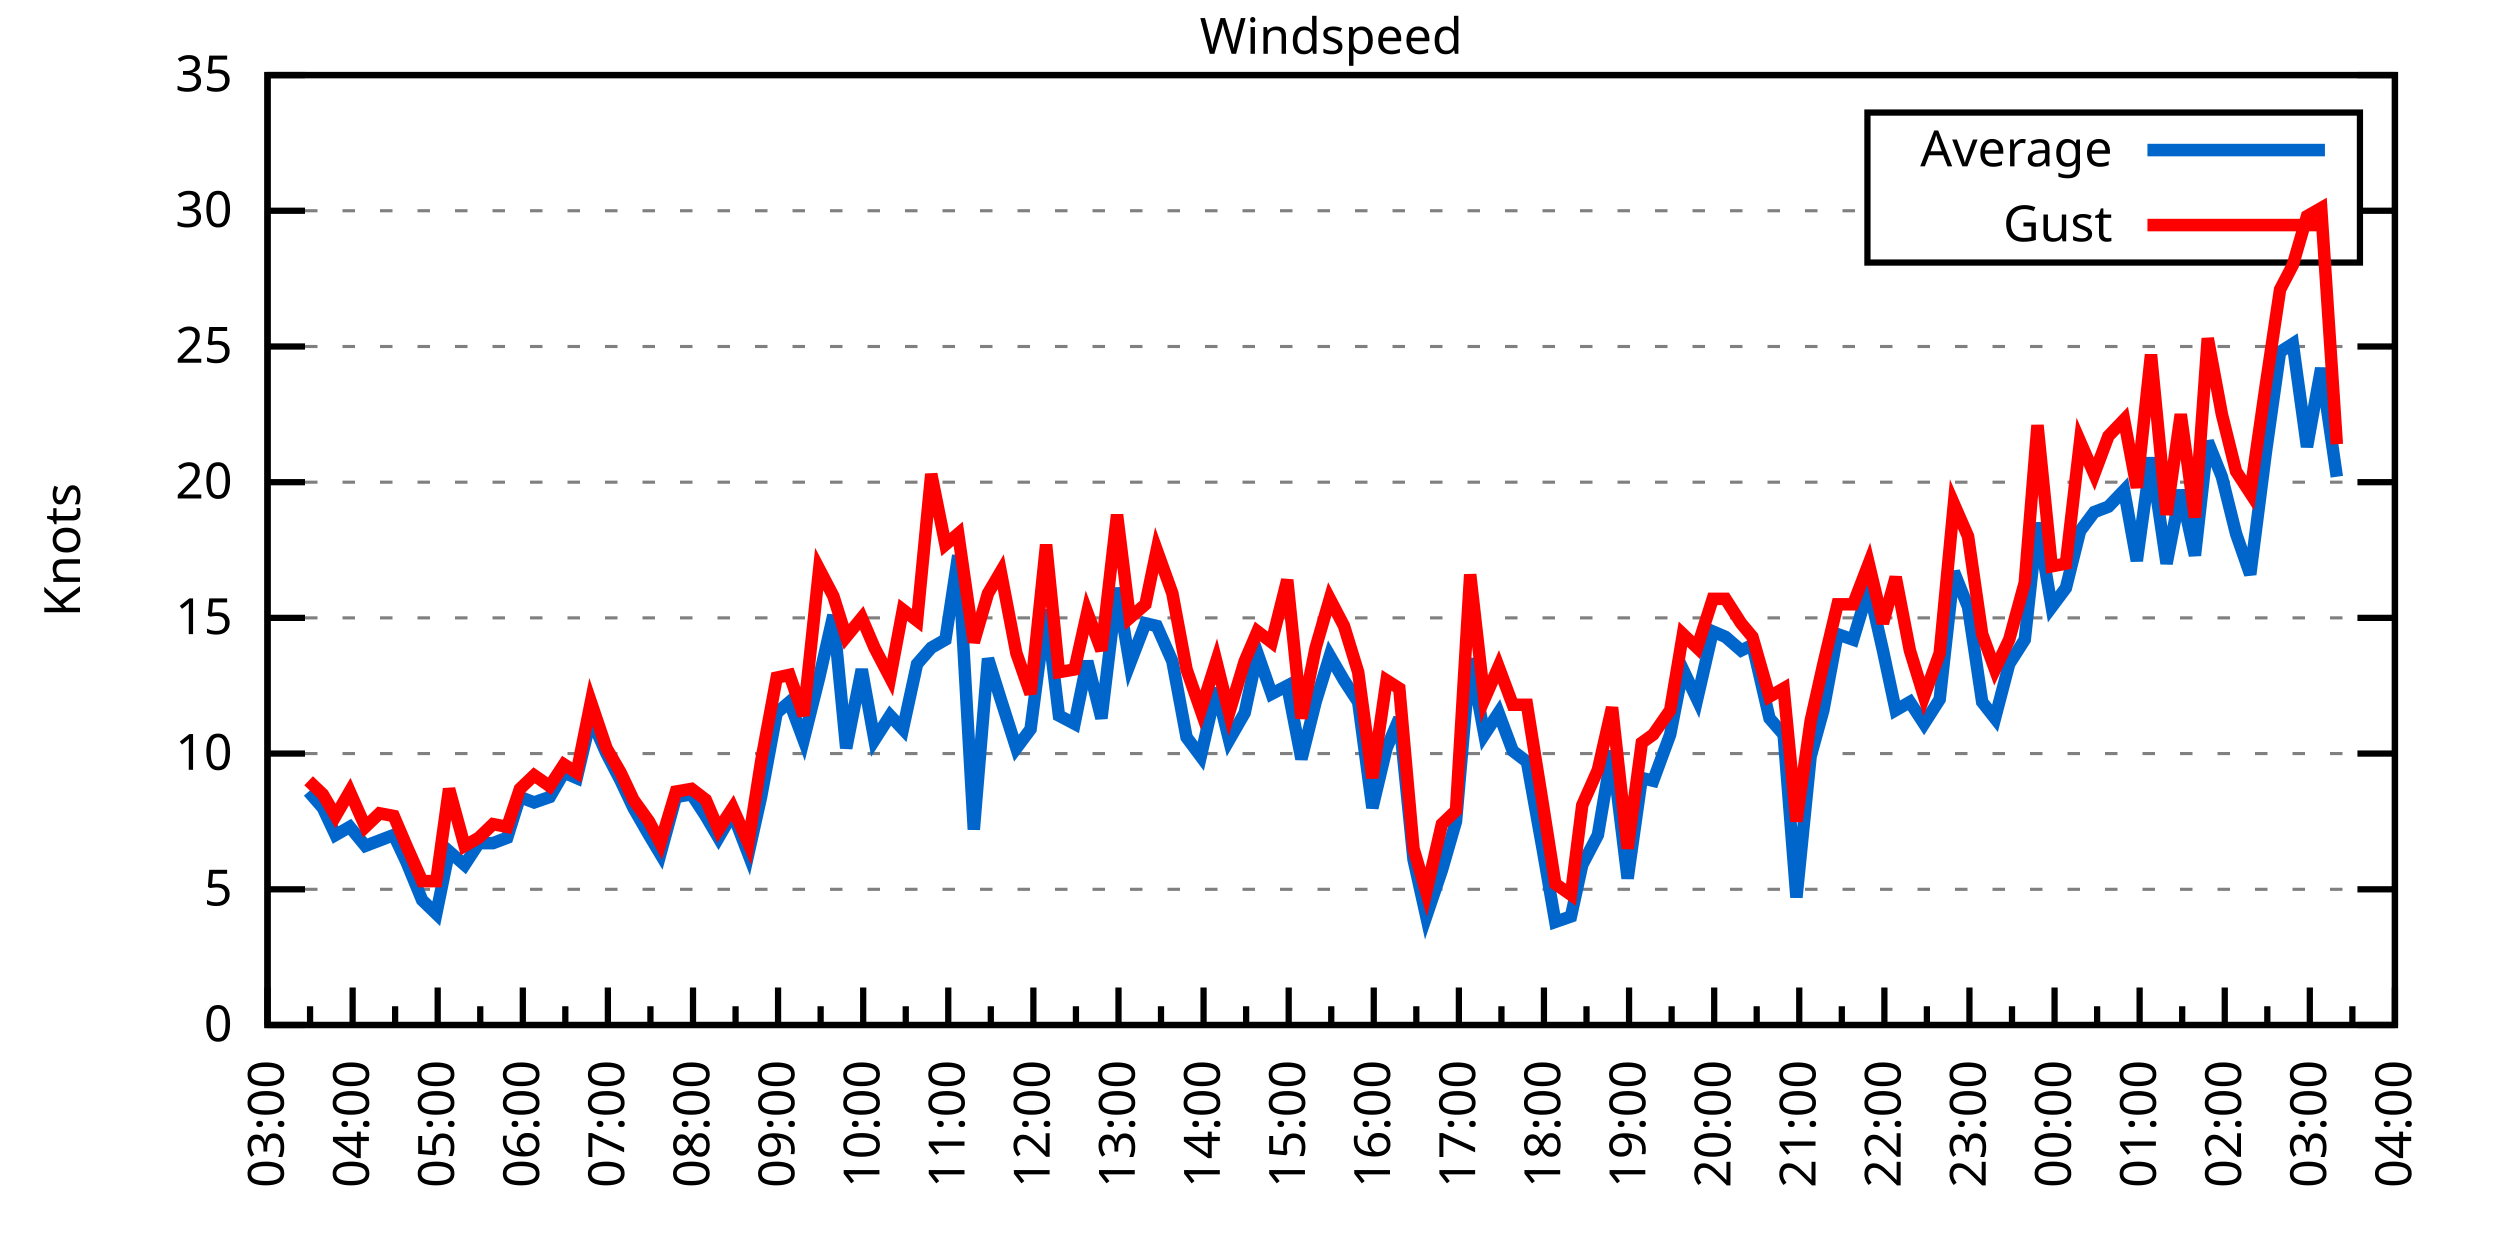
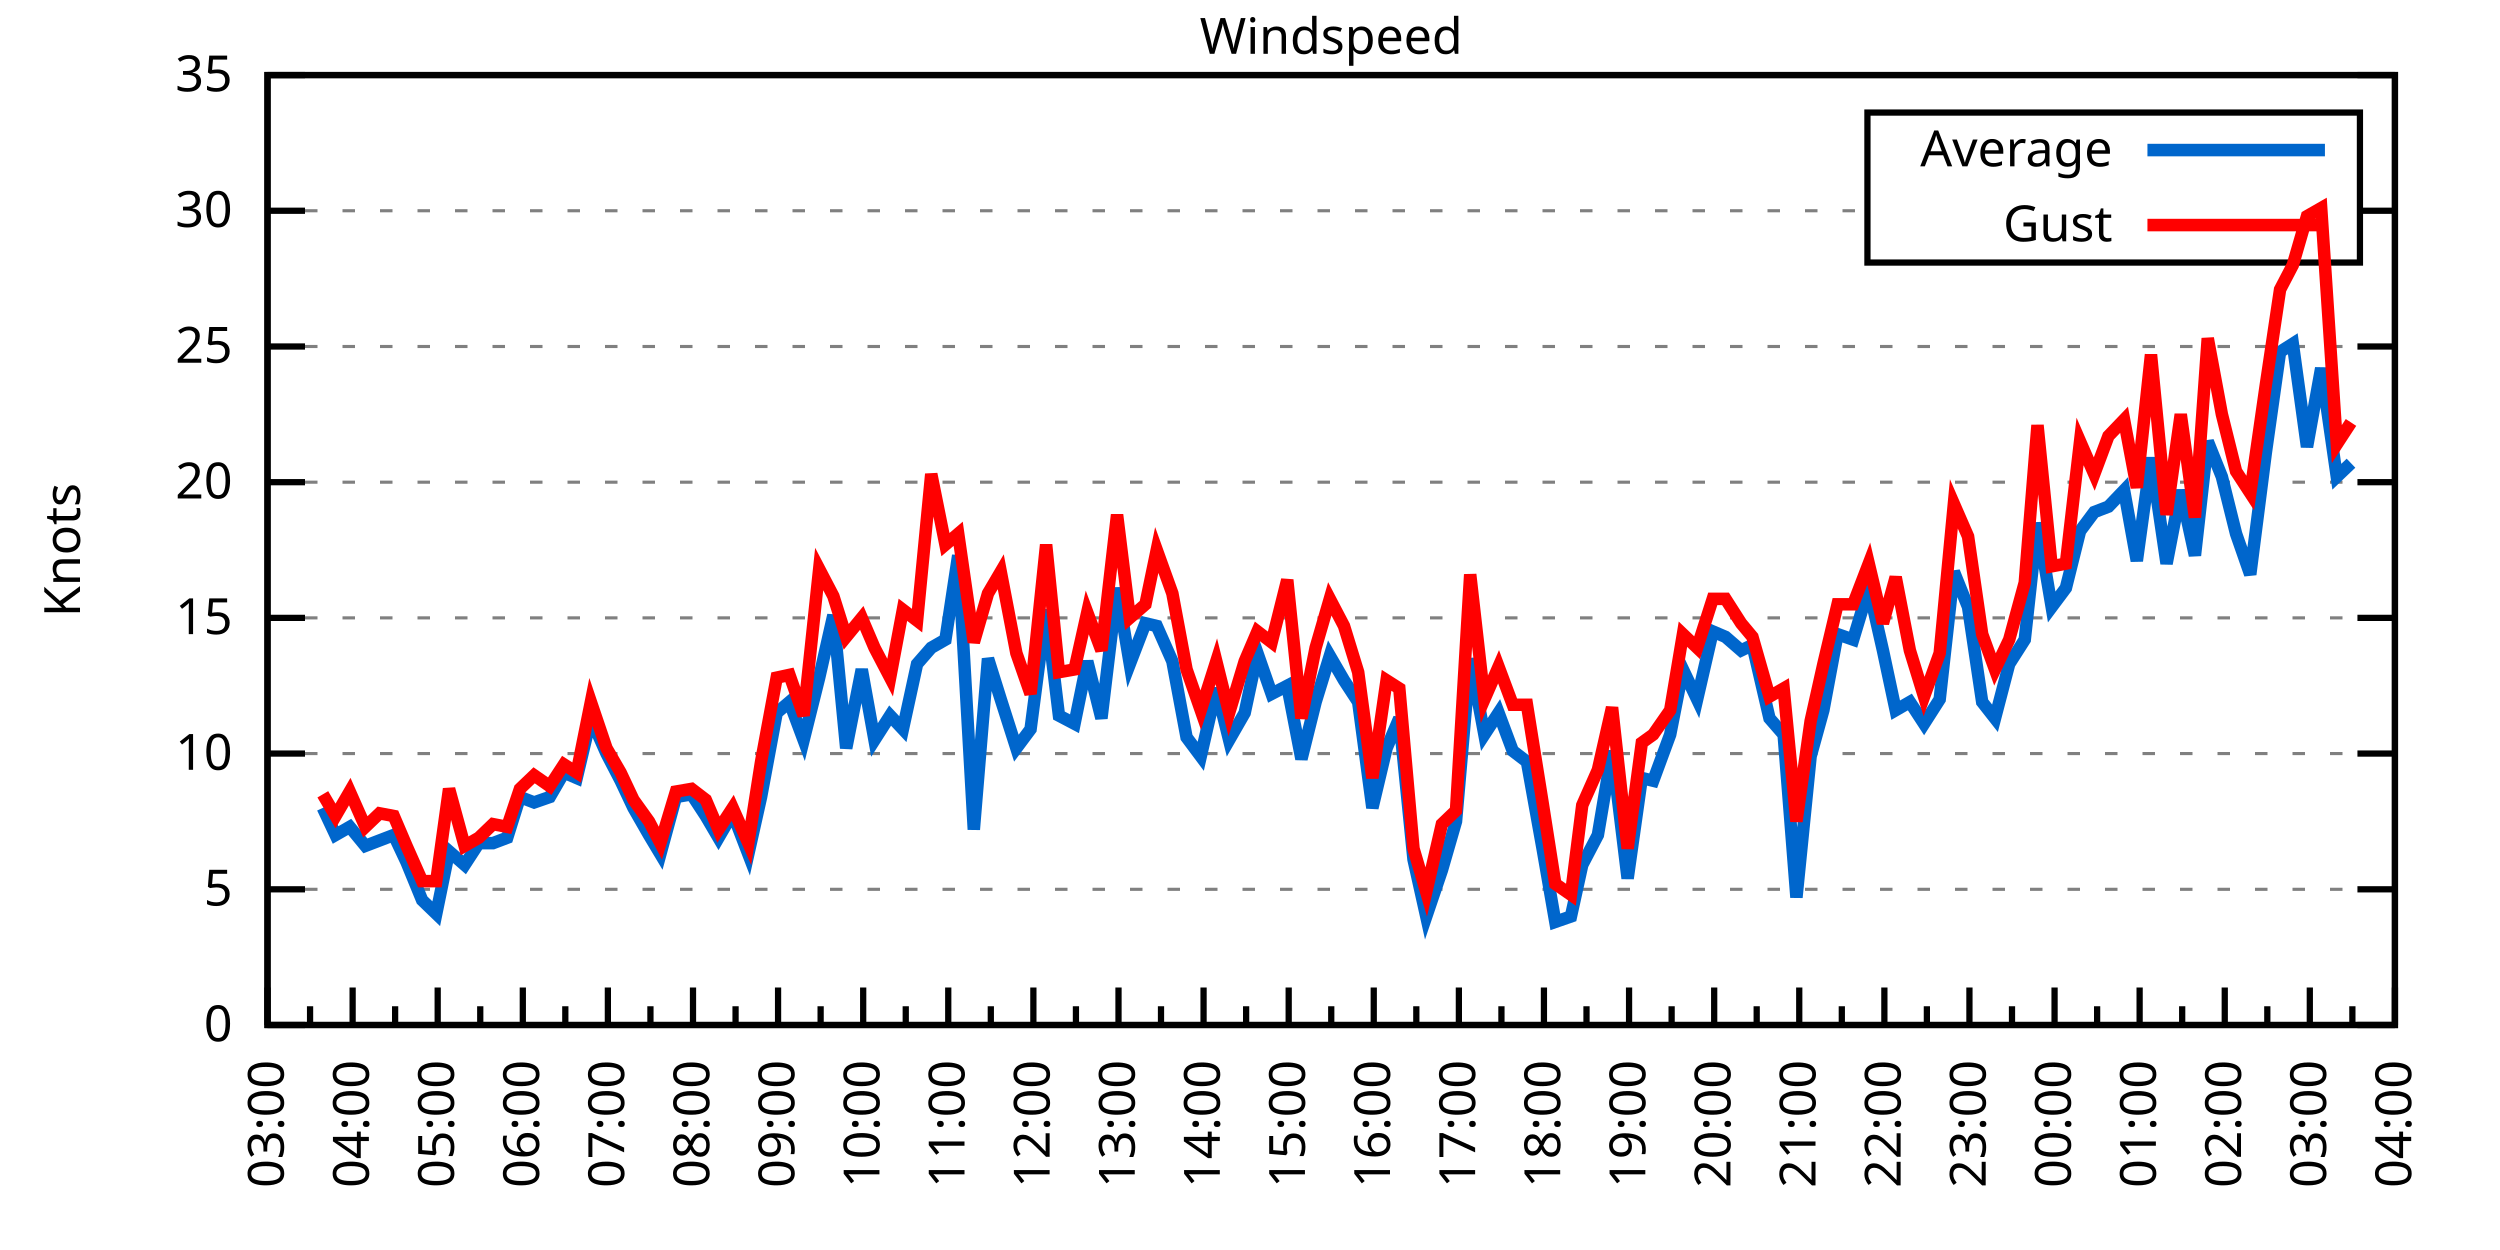
<svg xmlns="http://www.w3.org/2000/svg" xmlns:xlink="http://www.w3.org/1999/xlink" width="400" height="200" viewBox="0 0 400 200">
  <g id="gnuplot_canvas">
    <rect x="0" y="0" width="400" height="200" fill="none" />
    <defs>
      <circle id="gpDot" r="0.5" stroke-width="0.5" stroke="currentColor" />
      <path id="gpPt0" stroke-width="0.333" stroke="currentColor" d="M-1,0 h2 M0,-1 v2" />
      <path id="gpPt1" stroke-width="0.333" stroke="currentColor" d="M-1,-1 L1,1 M1,-1 L-1,1" />
      <path id="gpPt2" stroke-width="0.333" stroke="currentColor" d="M-1,0 L1,0 M0,-1 L0,1 M-1,-1 L1,1 M-1,1 L1,-1" />
      <rect id="gpPt3" stroke-width="0.333" stroke="currentColor" x="-1" y="-1" width="2" height="2" />
      <rect id="gpPt4" stroke-width="0.333" stroke="currentColor" fill="currentColor" x="-1" y="-1" width="2" height="2" />
      <circle id="gpPt5" stroke-width="0.333" stroke="currentColor" cx="0" cy="0" r="1" />
      <use xlink:href="#gpPt5" id="gpPt6" fill="currentColor" stroke="none" />
      <path id="gpPt7" stroke-width="0.333" stroke="currentColor" d="M0,-1.33 L-1.33,0.67 L1.33,0.67 z" />
      <use xlink:href="#gpPt7" id="gpPt8" fill="currentColor" stroke="none" />
      <use xlink:href="#gpPt7" id="gpPt9" stroke="currentColor" transform="rotate(180)" />
      <use xlink:href="#gpPt9" id="gpPt10" fill="currentColor" stroke="none" />
      <use xlink:href="#gpPt3" id="gpPt11" stroke="currentColor" transform="rotate(45)" />
      <use xlink:href="#gpPt11" id="gpPt12" fill="currentColor" stroke="none" />
      <path id="gpPt13" stroke-width="0.333" stroke="currentColor" d="M0,1.330 L1.265,0.411 L0.782,-1.067 L-0.782,-1.076 L-1.265,0.411 z" />
      <use xlink:href="#gpPt13" id="gpPt14" fill="currentColor" stroke="none" />
      <filter id="textbox" filterUnits="objectBoundingBox" x="0" y="0" height="1" width="1">
        <feFlood flood-color="white" flood-opacity="1" result="bgnd" />
        <feComposite in="SourceGraphic" in2="bgnd" operator="atop" />
      </filter>
      <filter id="greybox" filterUnits="objectBoundingBox" x="0" y="0" height="1" width="1">
        <feFlood flood-color="lightgrey" flood-opacity="1" result="grey" />
        <feComposite in="SourceGraphic" in2="grey" operator="atop" />
      </filter>
    </defs>
    <g fill="none" color="white" stroke="currentColor" stroke-width="1.00" stroke-linecap="butt" stroke-linejoin="miter">
</g>
    <g fill="none" color="black" stroke="currentColor" stroke-width="1.00" stroke-linecap="butt" stroke-linejoin="miter">
      <g stroke="none" shape-rendering="crispEdges">
        <polygon fill="rgb(255, 255, 255)" points="42.80,164.00 383.18,164.00 383.18,12.02 42.80,12.02 " />
      </g>
    </g>
    <g fill="none" color="black" stroke="currentColor" stroke-width="1.00" stroke-linecap="butt" stroke-linejoin="miter">
</g>
    <g fill="none" color="black" stroke="black" stroke-width="0.50" stroke-linecap="butt" stroke-linejoin="miter">
</g>
    <g fill="none" color="gray" stroke="currentColor" stroke-width="0.50" stroke-linecap="butt" stroke-linejoin="miter">
      <path stroke="gray" stroke-dasharray="2,4" class="gridline" d="M42.80,164.00 L383.19,164.00  " />
    </g>
    <g fill="none" color="gray" stroke="gray" stroke-width="1.00" stroke-linecap="butt" stroke-linejoin="miter">
</g>
    <g fill="none" color="black" stroke="currentColor" stroke-width="1.00" stroke-linecap="butt" stroke-linejoin="miter">
      <path stroke="black" d="M42.80,164.00 L48.80,164.00 M383.19,164.00 L377.19,164.00  " />
      <g transform="translate(37.20,166.60)" stroke="none" fill="black" font-family="Sans" font-size="8.00" text-anchor="end">
        <text>
          <tspan font-family="Sans"> 0</tspan>
        </text>
      </g>
    </g>
    <g fill="none" color="black" stroke="currentColor" stroke-width="1.00" stroke-linecap="butt" stroke-linejoin="miter">
</g>
    <g fill="none" color="black" stroke="black" stroke-width="0.50" stroke-linecap="butt" stroke-linejoin="miter">
</g>
    <g fill="none" color="gray" stroke="currentColor" stroke-width="0.50" stroke-linecap="butt" stroke-linejoin="miter">
      <path stroke="gray" stroke-dasharray="2,4" class="gridline" d="M42.80,142.29 L383.19,142.29  " />
    </g>
    <g fill="none" color="gray" stroke="gray" stroke-width="1.00" stroke-linecap="butt" stroke-linejoin="miter">
</g>
    <g fill="none" color="black" stroke="currentColor" stroke-width="1.00" stroke-linecap="butt" stroke-linejoin="miter">
      <path stroke="black" d="M42.80,142.29 L48.80,142.29 M383.19,142.29 L377.19,142.29  " />
      <g transform="translate(37.20,144.89)" stroke="none" fill="black" font-family="Sans" font-size="8.00" text-anchor="end">
        <text>
          <tspan font-family="Sans"> 5</tspan>
        </text>
      </g>
    </g>
    <g fill="none" color="black" stroke="currentColor" stroke-width="1.00" stroke-linecap="butt" stroke-linejoin="miter">
</g>
    <g fill="none" color="black" stroke="black" stroke-width="0.50" stroke-linecap="butt" stroke-linejoin="miter">
</g>
    <g fill="none" color="gray" stroke="currentColor" stroke-width="0.50" stroke-linecap="butt" stroke-linejoin="miter">
      <path stroke="gray" stroke-dasharray="2,4" class="gridline" d="M42.80,120.57 L383.19,120.57  " />
    </g>
    <g fill="none" color="gray" stroke="gray" stroke-width="1.00" stroke-linecap="butt" stroke-linejoin="miter">
</g>
    <g fill="none" color="black" stroke="currentColor" stroke-width="1.00" stroke-linecap="butt" stroke-linejoin="miter">
      <path stroke="black" d="M42.80,120.57 L48.80,120.57 M383.19,120.57 L377.19,120.57  " />
      <g transform="translate(37.20,123.17)" stroke="none" fill="black" font-family="Sans" font-size="8.00" text-anchor="end">
        <text>
          <tspan font-family="Sans"> 10</tspan>
        </text>
      </g>
    </g>
    <g fill="none" color="black" stroke="currentColor" stroke-width="1.00" stroke-linecap="butt" stroke-linejoin="miter">
</g>
    <g fill="none" color="black" stroke="black" stroke-width="0.50" stroke-linecap="butt" stroke-linejoin="miter">
</g>
    <g fill="none" color="gray" stroke="currentColor" stroke-width="0.50" stroke-linecap="butt" stroke-linejoin="miter">
      <path stroke="gray" stroke-dasharray="2,4" class="gridline" d="M42.80,98.86 L383.19,98.86  " />
    </g>
    <g fill="none" color="gray" stroke="gray" stroke-width="1.00" stroke-linecap="butt" stroke-linejoin="miter">
</g>
    <g fill="none" color="black" stroke="currentColor" stroke-width="1.00" stroke-linecap="butt" stroke-linejoin="miter">
      <path stroke="black" d="M42.80,98.86 L48.80,98.86 M383.19,98.86 L377.19,98.86  " />
      <g transform="translate(37.20,101.46)" stroke="none" fill="black" font-family="Sans" font-size="8.00" text-anchor="end">
        <text>
          <tspan font-family="Sans"> 15</tspan>
        </text>
      </g>
    </g>
    <g fill="none" color="black" stroke="currentColor" stroke-width="1.00" stroke-linecap="butt" stroke-linejoin="miter">
</g>
    <g fill="none" color="black" stroke="black" stroke-width="0.50" stroke-linecap="butt" stroke-linejoin="miter">
</g>
    <g fill="none" color="gray" stroke="currentColor" stroke-width="0.50" stroke-linecap="butt" stroke-linejoin="miter">
      <path stroke="gray" stroke-dasharray="2,4" class="gridline" d="M42.80,77.15 L383.19,77.15  " />
    </g>
    <g fill="none" color="gray" stroke="gray" stroke-width="1.00" stroke-linecap="butt" stroke-linejoin="miter">
</g>
    <g fill="none" color="black" stroke="currentColor" stroke-width="1.00" stroke-linecap="butt" stroke-linejoin="miter">
      <path stroke="black" d="M42.80,77.15 L48.80,77.15 M383.19,77.15 L377.19,77.15  " />
      <g transform="translate(37.20,79.75)" stroke="none" fill="black" font-family="Sans" font-size="8.00" text-anchor="end">
        <text>
          <tspan font-family="Sans"> 20</tspan>
        </text>
      </g>
    </g>
    <g fill="none" color="black" stroke="currentColor" stroke-width="1.00" stroke-linecap="butt" stroke-linejoin="miter">
</g>
    <g fill="none" color="black" stroke="black" stroke-width="0.50" stroke-linecap="butt" stroke-linejoin="miter">
</g>
    <g fill="none" color="gray" stroke="currentColor" stroke-width="0.50" stroke-linecap="butt" stroke-linejoin="miter">
      <path stroke="gray" stroke-dasharray="2,4" class="gridline" d="M42.80,55.44 L383.19,55.44  " />
    </g>
    <g fill="none" color="gray" stroke="gray" stroke-width="1.00" stroke-linecap="butt" stroke-linejoin="miter">
</g>
    <g fill="none" color="black" stroke="currentColor" stroke-width="1.00" stroke-linecap="butt" stroke-linejoin="miter">
      <path stroke="black" d="M42.80,55.44 L48.80,55.44 M383.19,55.44 L377.19,55.44  " />
      <g transform="translate(37.20,58.04)" stroke="none" fill="black" font-family="Sans" font-size="8.00" text-anchor="end">
        <text>
          <tspan font-family="Sans"> 25</tspan>
        </text>
      </g>
    </g>
    <g fill="none" color="black" stroke="currentColor" stroke-width="1.00" stroke-linecap="butt" stroke-linejoin="miter">
</g>
    <g fill="none" color="black" stroke="black" stroke-width="0.50" stroke-linecap="butt" stroke-linejoin="miter">
</g>
    <g fill="none" color="gray" stroke="currentColor" stroke-width="0.50" stroke-linecap="butt" stroke-linejoin="miter">
      <path stroke="gray" stroke-dasharray="2,4" class="gridline" d="M42.80,33.72 L298.79,33.72 M377.59,33.72 L383.19,33.72  " />
    </g>
    <g fill="none" color="gray" stroke="gray" stroke-width="1.00" stroke-linecap="butt" stroke-linejoin="miter">
</g>
    <g fill="none" color="black" stroke="currentColor" stroke-width="1.00" stroke-linecap="butt" stroke-linejoin="miter">
      <path stroke="black" d="M42.80,33.72 L48.80,33.72 M383.19,33.72 L377.19,33.72  " />
      <g transform="translate(37.20,36.32)" stroke="none" fill="black" font-family="Sans" font-size="8.00" text-anchor="end">
        <text>
          <tspan font-family="Sans"> 30</tspan>
        </text>
      </g>
    </g>
    <g fill="none" color="black" stroke="currentColor" stroke-width="1.00" stroke-linecap="butt" stroke-linejoin="miter">
</g>
    <g fill="none" color="black" stroke="black" stroke-width="0.50" stroke-linecap="butt" stroke-linejoin="miter">
</g>
    <g fill="none" color="gray" stroke="currentColor" stroke-width="0.50" stroke-linecap="butt" stroke-linejoin="miter">
      <path stroke="gray" stroke-dasharray="2,4" class="gridline" d="M42.80,12.01 L383.19,12.01  " />
    </g>
    <g fill="none" color="gray" stroke="gray" stroke-width="1.00" stroke-linecap="butt" stroke-linejoin="miter">
</g>
    <g fill="none" color="black" stroke="currentColor" stroke-width="1.00" stroke-linecap="butt" stroke-linejoin="miter">
      <path stroke="black" d="M42.80,12.01 L48.80,12.01 M383.19,12.01 L377.19,12.01  " />
      <g transform="translate(37.20,14.61)" stroke="none" fill="black" font-family="Sans" font-size="8.00" text-anchor="end">
        <text>
          <tspan font-family="Sans"> 35</tspan>
        </text>
      </g>
    </g>
    <g fill="none" color="black" stroke="currentColor" stroke-width="1.00" stroke-linecap="butt" stroke-linejoin="miter">
      <path stroke="black" d="M42.80,164.00 L42.80,158.00  " />
      <g transform="translate(45.40,169.60) rotate(270)" stroke="none" fill="black" font-family="Sans" font-size="8.00" text-anchor="end">
        <text>
          <tspan font-family="Sans">03:00</tspan>
        </text>
      </g>
    </g>
    <g fill="none" color="black" stroke="currentColor" stroke-width="1.00" stroke-linecap="butt" stroke-linejoin="miter">
      <path stroke="black" d="M49.61,164.00 L49.61,161.00 M56.42,164.00 L56.42,158.00  " />
      <g transform="translate(59.02,169.60) rotate(270)" stroke="none" fill="black" font-family="Sans" font-size="8.00" text-anchor="end">
        <text>
          <tspan font-family="Sans">04:00</tspan>
        </text>
      </g>
    </g>
    <g fill="none" color="black" stroke="currentColor" stroke-width="1.00" stroke-linecap="butt" stroke-linejoin="miter">
      <path stroke="black" d="M63.22,164.00 L63.22,161.00 M70.03,164.00 L70.03,158.00  " />
      <g transform="translate(72.63,169.60) rotate(270)" stroke="none" fill="black" font-family="Sans" font-size="8.00" text-anchor="end">
        <text>
          <tspan font-family="Sans">05:00</tspan>
        </text>
      </g>
    </g>
    <g fill="none" color="black" stroke="currentColor" stroke-width="1.00" stroke-linecap="butt" stroke-linejoin="miter">
      <path stroke="black" d="M76.84,164.00 L76.84,161.00 M83.65,164.00 L83.65,158.00  " />
      <g transform="translate(86.25,169.60) rotate(270)" stroke="none" fill="black" font-family="Sans" font-size="8.00" text-anchor="end">
        <text>
          <tspan font-family="Sans">06:00</tspan>
        </text>
      </g>
    </g>
    <g fill="none" color="black" stroke="currentColor" stroke-width="1.00" stroke-linecap="butt" stroke-linejoin="miter">
      <path stroke="black" d="M90.45,164.00 L90.45,161.00 M97.26,164.00 L97.26,158.00  " />
      <g transform="translate(99.86,169.60) rotate(270)" stroke="none" fill="black" font-family="Sans" font-size="8.00" text-anchor="end">
        <text>
          <tspan font-family="Sans">07:00</tspan>
        </text>
      </g>
    </g>
    <g fill="none" color="black" stroke="currentColor" stroke-width="1.00" stroke-linecap="butt" stroke-linejoin="miter">
      <path stroke="black" d="M104.07,164.00 L104.07,161.00 M110.88,164.00 L110.88,158.00  " />
      <g transform="translate(113.48,169.60) rotate(270)" stroke="none" fill="black" font-family="Sans" font-size="8.00" text-anchor="end">
        <text>
          <tspan font-family="Sans">08:00</tspan>
        </text>
      </g>
    </g>
    <g fill="none" color="black" stroke="currentColor" stroke-width="1.00" stroke-linecap="butt" stroke-linejoin="miter">
      <path stroke="black" d="M117.69,164.00 L117.69,161.00 M124.49,164.00 L124.49,158.00  " />
      <g transform="translate(127.09,169.60) rotate(270)" stroke="none" fill="black" font-family="Sans" font-size="8.00" text-anchor="end">
        <text>
          <tspan font-family="Sans">09:00</tspan>
        </text>
      </g>
    </g>
    <g fill="none" color="black" stroke="currentColor" stroke-width="1.00" stroke-linecap="butt" stroke-linejoin="miter">
      <path stroke="black" d="M131.30,164.00 L131.30,161.00 M138.11,164.00 L138.11,158.00  " />
      <g transform="translate(140.71,169.60) rotate(270)" stroke="none" fill="black" font-family="Sans" font-size="8.00" text-anchor="end">
        <text>
          <tspan font-family="Sans">10:00</tspan>
        </text>
      </g>
    </g>
    <g fill="none" color="black" stroke="currentColor" stroke-width="1.00" stroke-linecap="butt" stroke-linejoin="miter">
      <path stroke="black" d="M144.92,164.00 L144.92,161.00 M151.72,164.00 L151.72,158.00  " />
      <g transform="translate(154.32,169.60) rotate(270)" stroke="none" fill="black" font-family="Sans" font-size="8.00" text-anchor="end">
        <text>
          <tspan font-family="Sans">11:00</tspan>
        </text>
      </g>
    </g>
    <g fill="none" color="black" stroke="currentColor" stroke-width="1.00" stroke-linecap="butt" stroke-linejoin="miter">
      <path stroke="black" d="M158.53,164.00 L158.53,161.00 M165.34,164.00 L165.34,158.00  " />
      <g transform="translate(167.94,169.60) rotate(270)" stroke="none" fill="black" font-family="Sans" font-size="8.00" text-anchor="end">
        <text>
          <tspan font-family="Sans">12:00</tspan>
        </text>
      </g>
    </g>
    <g fill="none" color="black" stroke="currentColor" stroke-width="1.00" stroke-linecap="butt" stroke-linejoin="miter">
      <path stroke="black" d="M172.15,164.00 L172.15,161.00 M178.96,164.00 L178.96,158.00  " />
      <g transform="translate(181.56,169.60) rotate(270)" stroke="none" fill="black" font-family="Sans" font-size="8.00" text-anchor="end">
        <text>
          <tspan font-family="Sans">13:00</tspan>
        </text>
      </g>
    </g>
    <g fill="none" color="black" stroke="currentColor" stroke-width="1.00" stroke-linecap="butt" stroke-linejoin="miter">
      <path stroke="black" d="M185.76,164.00 L185.76,161.00 M192.57,164.00 L192.57,158.00  " />
      <g transform="translate(195.17,169.60) rotate(270)" stroke="none" fill="black" font-family="Sans" font-size="8.00" text-anchor="end">
        <text>
          <tspan font-family="Sans">14:00</tspan>
        </text>
      </g>
    </g>
    <g fill="none" color="black" stroke="currentColor" stroke-width="1.00" stroke-linecap="butt" stroke-linejoin="miter">
      <path stroke="black" d="M199.38,164.00 L199.38,161.00 M206.19,164.00 L206.19,158.00  " />
      <g transform="translate(208.79,169.60) rotate(270)" stroke="none" fill="black" font-family="Sans" font-size="8.00" text-anchor="end">
        <text>
          <tspan font-family="Sans">15:00</tspan>
        </text>
      </g>
    </g>
    <g fill="none" color="black" stroke="currentColor" stroke-width="1.00" stroke-linecap="butt" stroke-linejoin="miter">
      <path stroke="black" d="M213.00,164.00 L213.00,161.00 M219.80,164.00 L219.80,158.00  " />
      <g transform="translate(222.40,169.60) rotate(270)" stroke="none" fill="black" font-family="Sans" font-size="8.00" text-anchor="end">
        <text>
          <tspan font-family="Sans">16:00</tspan>
        </text>
      </g>
    </g>
    <g fill="none" color="black" stroke="currentColor" stroke-width="1.00" stroke-linecap="butt" stroke-linejoin="miter">
      <path stroke="black" d="M226.61,164.00 L226.61,161.00 M233.42,164.00 L233.42,158.00  " />
      <g transform="translate(236.02,169.60) rotate(270)" stroke="none" fill="black" font-family="Sans" font-size="8.00" text-anchor="end">
        <text>
          <tspan font-family="Sans">17:00</tspan>
        </text>
      </g>
    </g>
    <g fill="none" color="black" stroke="currentColor" stroke-width="1.00" stroke-linecap="butt" stroke-linejoin="miter">
      <path stroke="black" d="M240.23,164.00 L240.23,161.00 M247.03,164.00 L247.03,158.00  " />
      <g transform="translate(249.63,169.60) rotate(270)" stroke="none" fill="black" font-family="Sans" font-size="8.00" text-anchor="end">
        <text>
          <tspan font-family="Sans">18:00</tspan>
        </text>
      </g>
    </g>
    <g fill="none" color="black" stroke="currentColor" stroke-width="1.00" stroke-linecap="butt" stroke-linejoin="miter">
      <path stroke="black" d="M253.84,164.00 L253.84,161.00 M260.65,164.00 L260.65,158.00  " />
      <g transform="translate(263.25,169.60) rotate(270)" stroke="none" fill="black" font-family="Sans" font-size="8.00" text-anchor="end">
        <text>
          <tspan font-family="Sans">19:00</tspan>
        </text>
      </g>
    </g>
    <g fill="none" color="black" stroke="currentColor" stroke-width="1.00" stroke-linecap="butt" stroke-linejoin="miter">
      <path stroke="black" d="M267.46,164.00 L267.46,161.00 M274.27,164.00 L274.27,158.00  " />
      <g transform="translate(276.87,169.60) rotate(270)" stroke="none" fill="black" font-family="Sans" font-size="8.00" text-anchor="end">
        <text>
          <tspan font-family="Sans">20:00</tspan>
        </text>
      </g>
    </g>
    <g fill="none" color="black" stroke="currentColor" stroke-width="1.00" stroke-linecap="butt" stroke-linejoin="miter">
      <path stroke="black" d="M281.07,164.00 L281.07,161.00 M287.88,164.00 L287.88,158.00  " />
      <g transform="translate(290.48,169.60) rotate(270)" stroke="none" fill="black" font-family="Sans" font-size="8.00" text-anchor="end">
        <text>
          <tspan font-family="Sans">21:00</tspan>
        </text>
      </g>
    </g>
    <g fill="none" color="black" stroke="currentColor" stroke-width="1.00" stroke-linecap="butt" stroke-linejoin="miter">
      <path stroke="black" d="M294.69,164.00 L294.69,161.00 M301.50,164.00 L301.50,158.00  " />
      <g transform="translate(304.10,169.60) rotate(270)" stroke="none" fill="black" font-family="Sans" font-size="8.00" text-anchor="end">
        <text>
          <tspan font-family="Sans">22:00</tspan>
        </text>
      </g>
    </g>
    <g fill="none" color="black" stroke="currentColor" stroke-width="1.00" stroke-linecap="butt" stroke-linejoin="miter">
      <path stroke="black" d="M308.30,164.00 L308.30,161.00 M315.11,164.00 L315.11,158.00  " />
      <g transform="translate(317.71,169.60) rotate(270)" stroke="none" fill="black" font-family="Sans" font-size="8.00" text-anchor="end">
        <text>
          <tspan font-family="Sans">23:00</tspan>
        </text>
      </g>
    </g>
    <g fill="none" color="black" stroke="currentColor" stroke-width="1.00" stroke-linecap="butt" stroke-linejoin="miter">
      <path stroke="black" d="M321.92,164.00 L321.92,161.00 M328.73,164.00 L328.73,158.00  " />
      <g transform="translate(331.33,169.60) rotate(270)" stroke="none" fill="black" font-family="Sans" font-size="8.00" text-anchor="end">
        <text>
          <tspan font-family="Sans">00:00</tspan>
        </text>
      </g>
    </g>
    <g fill="none" color="black" stroke="currentColor" stroke-width="1.00" stroke-linecap="butt" stroke-linejoin="miter">
      <path stroke="black" d="M335.54,164.00 L335.54,161.00 M342.34,164.00 L342.34,158.00  " />
      <g transform="translate(344.94,169.60) rotate(270)" stroke="none" fill="black" font-family="Sans" font-size="8.00" text-anchor="end">
        <text>
          <tspan font-family="Sans">01:00</tspan>
        </text>
      </g>
    </g>
    <g fill="none" color="black" stroke="currentColor" stroke-width="1.00" stroke-linecap="butt" stroke-linejoin="miter">
      <path stroke="black" d="M349.15,164.00 L349.15,161.00 M355.96,164.00 L355.96,158.00  " />
      <g transform="translate(358.56,169.60) rotate(270)" stroke="none" fill="black" font-family="Sans" font-size="8.00" text-anchor="end">
        <text>
          <tspan font-family="Sans">02:00</tspan>
        </text>
      </g>
    </g>
    <g fill="none" color="black" stroke="currentColor" stroke-width="1.00" stroke-linecap="butt" stroke-linejoin="miter">
      <path stroke="black" d="M362.77,164.00 L362.77,161.00 M369.57,164.00 L369.57,158.00  " />
      <g transform="translate(372.17,169.60) rotate(270)" stroke="none" fill="black" font-family="Sans" font-size="8.00" text-anchor="end">
        <text>
          <tspan font-family="Sans">03:00</tspan>
        </text>
      </g>
    </g>
    <g fill="none" color="black" stroke="currentColor" stroke-width="1.00" stroke-linecap="butt" stroke-linejoin="miter">
      <path stroke="black" d="M376.38,164.00 L376.38,161.00 M383.19,164.00 L383.19,158.00  " />
      <g transform="translate(385.79,169.60) rotate(270)" stroke="none" fill="black" font-family="Sans" font-size="8.00" text-anchor="end">
        <text>
          <tspan font-family="Sans">04:00</tspan>
        </text>
      </g>
    </g>
    <g fill="none" color="black" stroke="currentColor" stroke-width="1.00" stroke-linecap="butt" stroke-linejoin="miter">
</g>
    <g fill="none" color="black" stroke="currentColor" stroke-width="1.00" stroke-linecap="butt" stroke-linejoin="miter">
      <path stroke="black" d="M42.80,12.01 L42.80,164.00 L383.19,164.00 L383.19,12.01 L42.80,12.01 Z  " />
    </g>
    <g fill="none" color="black" stroke="currentColor" stroke-width="1.00" stroke-linecap="butt" stroke-linejoin="miter">
      <g transform="translate(12.80,88.01) rotate(270)" stroke="none" fill="black" font-family="Sans" font-size="8.00" text-anchor="middle">
        <text>
          <tspan font-family="Sans">Knots</tspan>
        </text>
      </g>
    </g>
    <g fill="none" color="black" stroke="currentColor" stroke-width="1.00" stroke-linecap="butt" stroke-linejoin="miter">
</g>
    <g fill="none" color="black" stroke="currentColor" stroke-width="1.00" stroke-linecap="butt" stroke-linejoin="miter">
      <path stroke="black" d="M298.79,42.01 L298.79,18.01 L377.59,18.01 L377.59,42.01 L298.79,42.01 Z  " />
    </g>
    <g id="Windspeed_plot_1">
      <g fill="none" color="white" stroke="black" stroke-width="2.00" stroke-linecap="butt" stroke-linejoin="miter">
</g>
      <g fill="none" color="black" stroke="currentColor" stroke-width="2.00" stroke-linecap="butt" stroke-linejoin="miter">
        <g transform="translate(337.99,26.61)" stroke="none" fill="black" font-family="Sans" font-size="8.00" text-anchor="end">
          <text>
            <tspan font-family="Sans">Average</tspan>
          </text>
        </g>
      </g>
      <g fill="none" color="black" stroke="currentColor" stroke-width="2.00" stroke-linecap="butt" stroke-linejoin="miter">
-         <path stroke="rgb(  0, 102, 204)" d="M343.59,24.01 L371.99,24.01 M49.38,126.65 L51.65,129.26 L53.69,133.60 L55.96,132.30 L58.46,135.34 L60.73,134.47   L63.00,133.60 L65.04,137.94 L67.54,144.02 L69.80,146.20 L71.85,136.21 L74.34,138.38 L76.61,134.90 L78.88,134.90   L81.15,134.04 L83.19,127.52 L85.46,128.39 L87.96,127.52 L90.23,123.61 L92.27,124.48 L94.54,114.93 L97.04,120.57   L99.30,124.92 L101.35,129.26 L103.84,133.60 L105.66,136.64 L108.15,127.52 L110.65,127.09 L112.92,130.56 L114.96,134.04   L117.23,130.13 L119.73,136.64 L121.77,127.52 L124.27,114.06 L126.31,112.32 L128.58,118.40 L131.07,108.42 L133.34,98.43   L135.39,119.71 L137.88,107.11 L139.92,118.40 L142.42,114.49 L144.46,116.67 L146.73,106.24 L149.00,103.64 L151.27,102.34   L153.31,88.87 L155.81,132.73 L158.08,105.38 L160.12,111.89 L162.62,119.71 L164.89,116.67 L167.38,97.56 L169.43,114.49   L171.92,115.80 L173.96,105.81 L176.23,114.93 L178.73,94.08 L180.77,106.24 L183.27,99.73 L185.08,100.16 L187.58,105.81   L189.85,117.97 L192.12,121.01 L194.61,110.15 L196.66,118.40 L199.15,114.06 L201.19,104.51 L203.46,111.02 L205.96,109.72   L208.23,121.44 L210.50,112.32 L212.77,104.94 L215.04,108.85 L217.31,112.32 L219.58,129.26 L221.85,119.71 L223.89,114.93   L226.16,137.51 L228.20,146.63 L230.70,139.25 L232.96,131.43 L235.23,105.38 L237.50,117.53 L239.77,114.06 L242.04,120.14   L244.31,121.88 L246.81,135.77 L248.85,147.50 L251.35,146.63 L253.16,138.38 L255.66,133.60 L257.93,120.14 L260.42,140.55   L262.69,124.48 L264.51,124.92 L267.23,117.53 L269.27,107.11 L271.54,111.89 L274.04,101.03 L276.08,101.90 L278.58,104.07   L280.39,103.20 L283.12,114.93 L285.38,117.53 L287.43,143.59 L289.70,121.01 L291.74,113.63 L294.01,101.47 L296.50,102.34   L299.00,94.08 L301.27,104.07 L303.31,113.63 L305.58,112.32 L307.85,115.80 L310.35,111.89 L312.62,91.48 L314.89,97.12   L317.15,112.32 L319.20,114.93 L321.47,106.24 L323.96,102.34 L326.00,83.66 L328.27,97.12 L330.54,94.08 L332.81,84.97   L335.08,81.93 L337.35,81.06 L339.85,78.45 L341.89,89.74 L344.16,73.24 L346.65,90.18 L348.92,78.45 L351.19,88.87   L353.24,70.63 L355.50,76.28 L357.77,85.40 L360.04,91.91 L362.54,72.37 L364.81,56.30 L366.85,55.00 L369.12,71.50   L371.39,58.91 L373.89,76.28  " />
+         <path stroke="rgb(  0, 102, 204)" d="M343.59,24.01 L371.99,24.01 M51.65,129.26 L53.69,133.60 L55.96,132.30 L58.46,135.34 L60.73,134.47 L63.00,133.60   L65.04,137.94 L67.54,144.02 L69.80,146.20 L71.85,136.21 L74.34,138.38 L76.61,134.90 L78.88,134.90 L81.15,134.04   L83.19,127.52 L85.46,128.39 L87.96,127.52 L90.23,123.61 L92.27,124.48 L94.54,114.93 L97.04,120.57 L99.30,124.92   L101.35,129.26 L103.84,133.60 L105.66,136.64 L108.15,127.52 L110.65,127.09 L112.92,130.56 L114.96,134.04 L117.23,130.13   L119.73,136.64 L121.77,127.52 L124.27,114.06 L126.31,112.32 L128.58,118.40 L131.07,108.42 L133.34,98.43 L135.39,119.71   L137.88,107.11 L139.92,118.40 L142.42,114.49 L144.46,116.67 L146.73,106.24 L149.00,103.64 L151.27,102.34 L153.31,88.87   L155.81,132.73 L158.08,105.38 L160.12,111.89 L162.62,119.71 L164.89,116.67 L167.38,97.56 L169.43,114.49 L171.92,115.80   L173.96,105.81 L176.23,114.93 L178.73,94.08 L180.77,106.24 L183.27,99.73 L185.08,100.16 L187.58,105.81 L189.85,117.97   L192.12,121.01 L194.61,110.15 L196.66,118.40 L199.15,114.06 L201.19,104.51 L203.46,111.02 L205.96,109.72 L208.23,121.44   L210.50,112.32 L212.77,104.94 L215.04,108.85 L217.31,112.32 L219.58,129.26 L221.85,119.71 L223.89,114.93 L226.16,137.51   L228.20,146.63 L230.70,139.25 L232.96,131.43 L235.23,105.38 L237.50,117.53 L239.77,114.06 L242.04,120.14 L244.31,121.88   L246.81,135.77 L248.85,147.50 L251.35,146.63 L253.16,138.38 L255.66,133.60 L257.93,120.14 L260.42,140.55 L262.69,124.48   L264.51,124.92 L267.23,117.53 L269.27,107.11 L271.54,111.89 L274.04,101.03 L276.08,101.90 L278.58,104.07 L280.39,103.20   L283.12,114.93 L285.38,117.53 L287.43,143.59 L289.70,121.01 L291.74,113.63 L294.01,101.47 L296.50,102.34 L299.00,94.08   L301.27,104.07 L303.31,113.63 L305.58,112.32 L307.85,115.80 L310.35,111.89 L312.62,91.48 L314.89,97.12 L317.15,112.32   L319.20,114.93 L321.47,106.24 L323.96,102.34 L326.00,83.66 L328.27,97.12 L330.54,94.08 L332.81,84.97 L335.08,81.93   L337.35,81.06 L339.85,78.45 L341.89,89.74 L344.16,73.24 L346.65,90.18 L348.92,78.45 L351.19,88.87 L353.24,70.63   L355.50,76.28 L357.77,85.40 L360.04,91.91 L362.54,72.37 L364.81,56.30 L366.85,55.00 L369.12,71.50 L371.39,58.91   L373.89,76.28 L376.16,74.11  " />
      </g>
    </g>
    <g id="Windspeed_plot_2">
      <g fill="none" color="black" stroke="currentColor" stroke-width="2.00" stroke-linecap="butt" stroke-linejoin="miter">
        <g transform="translate(337.99,38.61)" stroke="none" fill="black" font-family="Sans" font-size="8.00" text-anchor="end">
          <text>
            <tspan font-family="Sans">Gust</tspan>
          </text>
        </g>
      </g>
      <g fill="none" color="black" stroke="currentColor" stroke-width="2.00" stroke-linecap="butt" stroke-linejoin="miter">
-         <path stroke="rgb(255,   0,   0)" d="M343.59,36.01 L371.99,36.01 M49.38,124.92 L51.65,127.09 L53.69,130.56 L55.96,126.65 L58.46,132.30 L60.73,130.13   L63.00,130.56 L65.04,135.34 L67.54,140.98 L69.80,140.98 L71.85,126.22 L74.34,135.34 L76.61,134.04 L78.88,131.86   L81.15,132.30 L83.19,126.22 L85.46,124.05 L87.96,125.79 L90.23,122.31 L92.27,123.61 L94.54,112.32 L97.04,119.71   L99.30,123.61 L101.35,127.96 L103.84,131.43 L105.66,134.90 L108.15,126.65 L110.65,126.22 L112.92,127.96 L114.96,132.73   L117.23,129.26 L119.73,134.90 L121.77,121.88 L124.27,108.42 L126.31,107.98 L128.58,114.49 L131.07,91.04 L133.34,95.39   L135.39,101.90 L137.88,98.86 L139.92,103.64 L142.42,108.42 L144.46,97.56 L146.73,99.30 L149.00,75.85 L151.27,87.14   L153.31,85.40 L155.81,102.77 L158.08,94.95 L160.12,91.48 L162.62,104.51 L164.89,111.02 L167.38,87.14 L169.43,107.55   L171.92,107.11 L173.96,97.99 L176.23,104.07 L178.73,82.36 L180.77,98.86 L183.27,96.69 L185.08,88.00 L187.58,94.95   L189.85,107.11 L192.12,113.63 L194.61,105.81 L196.66,114.06 L199.15,105.81 L201.19,101.03 L203.46,102.77 L205.96,92.78   L208.23,114.93 L210.50,103.64 L212.77,95.82 L215.04,100.16 L217.31,107.55 L219.58,124.48 L221.85,108.85 L223.89,110.15   L226.16,135.77 L228.20,142.72 L230.70,131.86 L232.96,129.69 L235.23,91.91 L237.50,111.89 L239.77,106.68 L242.04,112.76   L244.31,112.76 L246.81,128.39 L248.85,141.42 L251.35,143.16 L253.16,128.83 L255.66,123.18 L257.93,113.19 L260.42,135.77   L262.69,118.84 L264.51,117.53 L267.23,113.63 L269.27,101.47 L271.54,103.64 L274.04,95.82 L276.08,95.82 L278.58,99.73   L280.39,101.90 L283.12,111.45 L285.38,110.15 L287.43,131.43 L289.70,115.36 L291.74,106.24 L294.01,96.69 L296.50,96.69   L299.00,90.18 L301.27,99.73 L303.31,92.35 L305.58,104.07 L307.85,111.45 L310.35,104.51 L312.62,80.62 L314.89,85.83   L317.15,101.47 L319.20,107.11 L321.47,102.34 L323.96,93.22 L326.00,68.03 L328.27,90.61 L330.54,90.18 L332.81,70.63   L335.08,75.85 L337.35,69.77 L339.85,67.16 L341.89,78.02 L344.16,56.74 L346.65,82.36 L348.92,66.29 L351.19,82.79   L353.24,54.13 L355.50,66.29 L357.77,75.41 L360.04,78.89 L362.54,61.52 L364.81,46.32 L366.85,42.41 L369.12,34.59   L371.39,33.29 L373.89,71.07  " />
+         <path stroke="rgb(255,   0,   0)" d="M343.59,36.01 L371.99,36.01 M51.65,127.09 L53.69,130.56 L55.96,126.65 L58.46,132.30 L60.73,130.13 L63.00,130.56   L65.04,135.34 L67.54,140.98 L69.80,140.98 L71.85,126.22 L74.34,135.34 L76.61,134.04 L78.88,131.86 L81.15,132.30   L83.19,126.22 L85.46,124.05 L87.96,125.79 L90.23,122.31 L92.27,123.61 L94.54,112.32 L97.04,119.71 L99.30,123.61   L101.35,127.96 L103.84,131.43 L105.66,134.90 L108.15,126.65 L110.65,126.22 L112.92,127.96 L114.96,132.73 L117.23,129.26   L119.73,134.90 L121.77,121.88 L124.27,108.42 L126.31,107.98 L128.58,114.49 L131.07,91.04 L133.34,95.39 L135.39,101.90   L137.88,98.86 L139.92,103.64 L142.42,108.42 L144.46,97.56 L146.73,99.30 L149.00,75.85 L151.27,87.14 L153.31,85.40   L155.81,102.77 L158.08,94.95 L160.12,91.48 L162.62,104.51 L164.89,111.02 L167.38,87.14 L169.43,107.55 L171.92,107.11   L173.96,97.99 L176.23,104.07 L178.73,82.36 L180.77,98.86 L183.27,96.69 L185.08,88.00 L187.58,94.95 L189.85,107.11   L192.12,113.63 L194.61,105.81 L196.66,114.06 L199.15,105.81 L201.19,101.03 L203.46,102.77 L205.96,92.78 L208.23,114.93   L210.50,103.64 L212.77,95.82 L215.04,100.16 L217.31,107.55 L219.58,124.48 L221.85,108.85 L223.89,110.15 L226.16,135.77   L228.20,142.72 L230.70,131.86 L232.96,129.69 L235.23,91.91 L237.50,111.89 L239.77,106.68 L242.04,112.76 L244.31,112.76   L246.81,128.39 L248.85,141.42 L251.35,143.16 L253.16,128.83 L255.66,123.18 L257.93,113.19 L260.42,135.77 L262.69,118.84   L264.51,117.53 L267.23,113.63 L269.27,101.47 L271.54,103.64 L274.04,95.82 L276.08,95.82 L278.58,99.73 L280.39,101.90   L283.12,111.45 L285.38,110.15 L287.43,131.43 L289.70,115.36 L291.74,106.24 L294.01,96.69 L296.50,96.69 L299.00,90.18   L301.27,99.73 L303.31,92.35 L305.58,104.07 L307.85,111.45 L310.35,104.51 L312.62,80.62 L314.89,85.83 L317.15,101.47   L319.20,107.11 L321.47,102.34 L323.96,93.22 L326.00,68.03 L328.27,90.61 L330.54,90.18 L332.81,70.63 L335.08,75.85   L337.35,69.77 L339.85,67.16 L341.89,78.02 L344.16,56.74 L346.65,82.36 L348.92,66.29 L351.19,82.79 L353.24,54.13   L355.50,66.29 L357.77,75.41 L360.04,78.89 L362.54,61.52 L364.81,46.32 L366.85,42.41 L369.12,34.59 L371.39,33.29   L373.89,71.07 L376.16,67.59  " />
      </g>
    </g>
    <g fill="none" color="black" stroke="currentColor" stroke-width="2.00" stroke-linecap="butt" stroke-linejoin="miter">
</g>
    <g fill="none" color="black" stroke="black" stroke-width="1.00" stroke-linecap="butt" stroke-linejoin="miter">
</g>
    <g fill="none" color="black" stroke="currentColor" stroke-width="1.00" stroke-linecap="butt" stroke-linejoin="miter">
      <path stroke="black" d="M42.80,12.01 L42.80,164.00 L383.19,164.00 L383.19,12.01 L42.80,12.01 Z  " />
    </g>
    <g fill="none" color="black" stroke="currentColor" stroke-width="1.00" stroke-linecap="butt" stroke-linejoin="miter">
      <g transform="translate(212.99,8.61)" stroke="none" fill="black" font-family="Sans" font-size="8.00" text-anchor="middle">
        <text>
          <tspan font-family="Sans">Windspeed</tspan>
        </text>
      </g>
    </g>
    <g fill="none" color="black" stroke="currentColor" stroke-width="1.00" stroke-linecap="butt" stroke-linejoin="miter">
</g>
  </g>
</svg>
